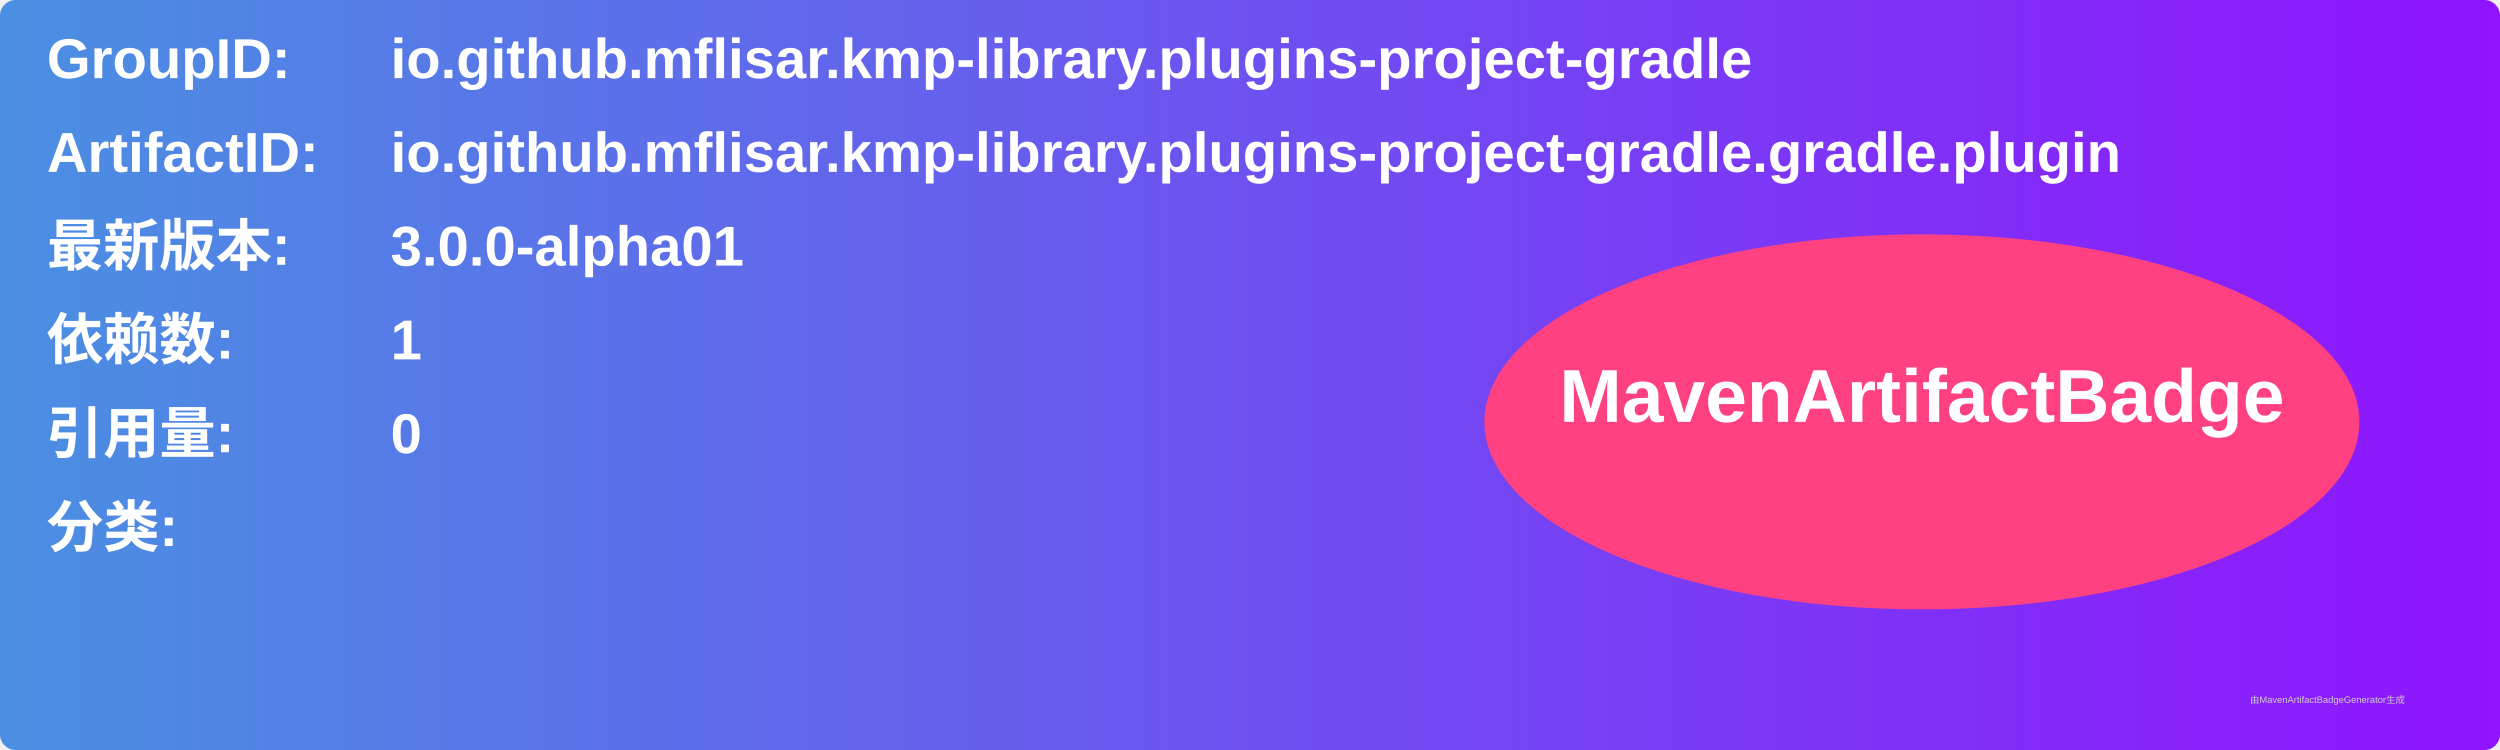
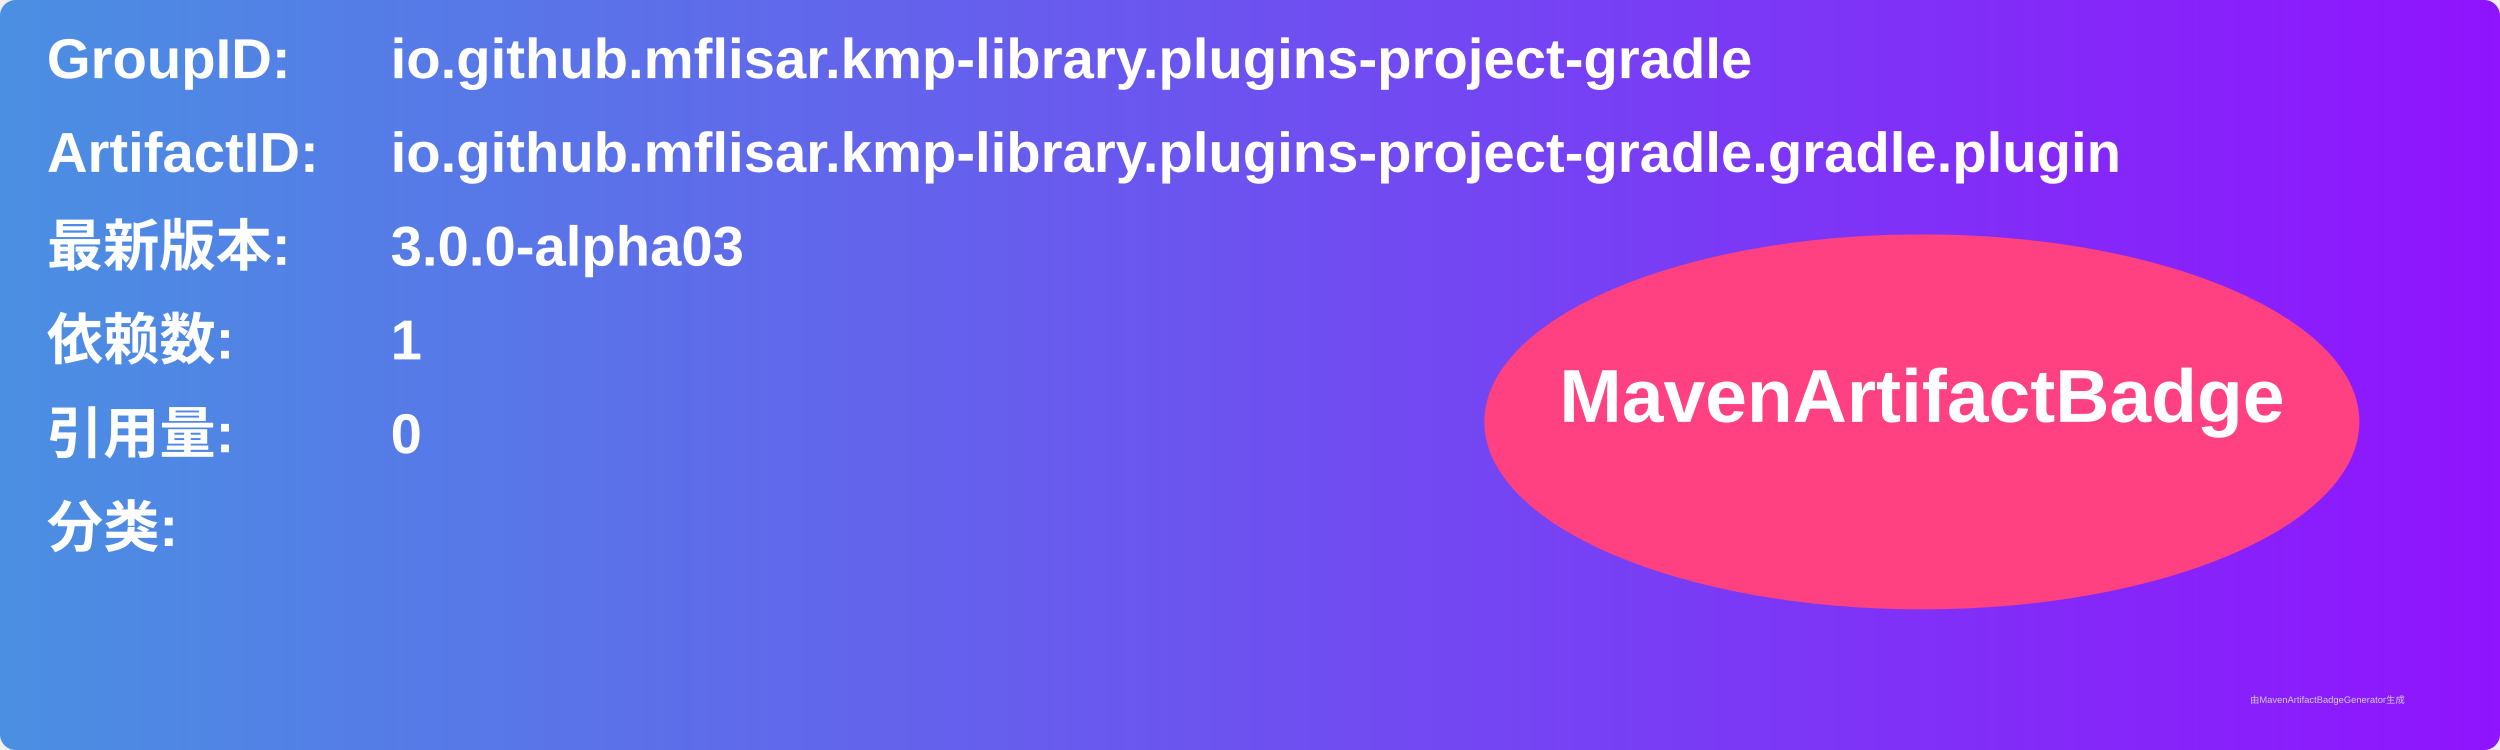
<svg xmlns="http://www.w3.org/2000/svg" width="800" height="240" viewBox="0 0 800 240">
  <linearGradient id="grad" x1="0%" y1="0%" x2="100%" y2="0%">
    <stop offset="0%" stop-color="#4a90e2" />
    <stop offset="100%" stop-color="#9013fe" />
  </linearGradient>
  <rect width="100%" height="100%" rx="5" ry="5" fill="url(#grad)" />
  <g transform="translate(15, 15)">
    <text x="0" y="10" font-family="Arial" font-size="18" fill="white" font-weight="bold" width="260">GroupID:</text>
    <text x="110" y="10" font-family="Arial" font-size="18" fill="white" font-weight="bold" width="460">io.github.mflisar.kmp-library.plugins-project-gradle</text>
    <text x="0" y="40" font-family="Arial" font-size="18" fill="white" font-weight="bold" width="260">ArtifactID:</text>
    <text x="110" y="40" font-family="Arial" font-size="18" fill="white" font-weight="bold" width="460">io.github.mflisar.kmp-library.plugins-project-gradle.gradle.plugin</text>
    <text x="0" y="70" font-family="Arial" font-size="18" fill="white" font-weight="bold">最新版本:</text>
    <text x="110" y="70" font-family="Arial" font-size="18" fill="white" font-weight="bold">
-       <tspan font-weight="bold">3.0.0-alpha01</tspan>
+       <tspan font-weight="bold">3.0.0-alpha03</tspan>
    </text>
    <text x="0" y="100" font-family="Arial" font-size="18" fill="white" font-weight="bold">依赖数: </text>
    <text x="110" y="100" font-family="Arial" font-size="18" fill="white">
      <tspan font-weight="bold">1</tspan>
    </text>
    <text x="0" y="130" font-family="Arial" font-size="18" fill="white" font-weight="bold">引用量: </text>
    <text x="110" y="130" font-family="Arial" font-size="18" fill="white">
      <tspan font-weight="bold">0</tspan>
    </text>
    <text x="0" y="160" font-family="Arial" font-size="18" fill="white" font-weight="bold">分类:</text>
    <text x="10" y="190" font-family="Arial" font-size="10" fill="white">
      <tspan font-weight="bold" />
    </text>
    <ellipse cx="600" cy="120" rx="140" ry="60" fill="#ff4081" />
    <text x="600" y="120" text-anchor="middle" font-family="Arial" font-size="24" fill="white" font-weight="bold">MavenArtifactBadge</text>
  </g>
  <text x="720" y="225" font-family="Arial" font-size="3" fill="#d0d0d0">由MavenArtifactBadgeGenerator生成</text>
</svg>
